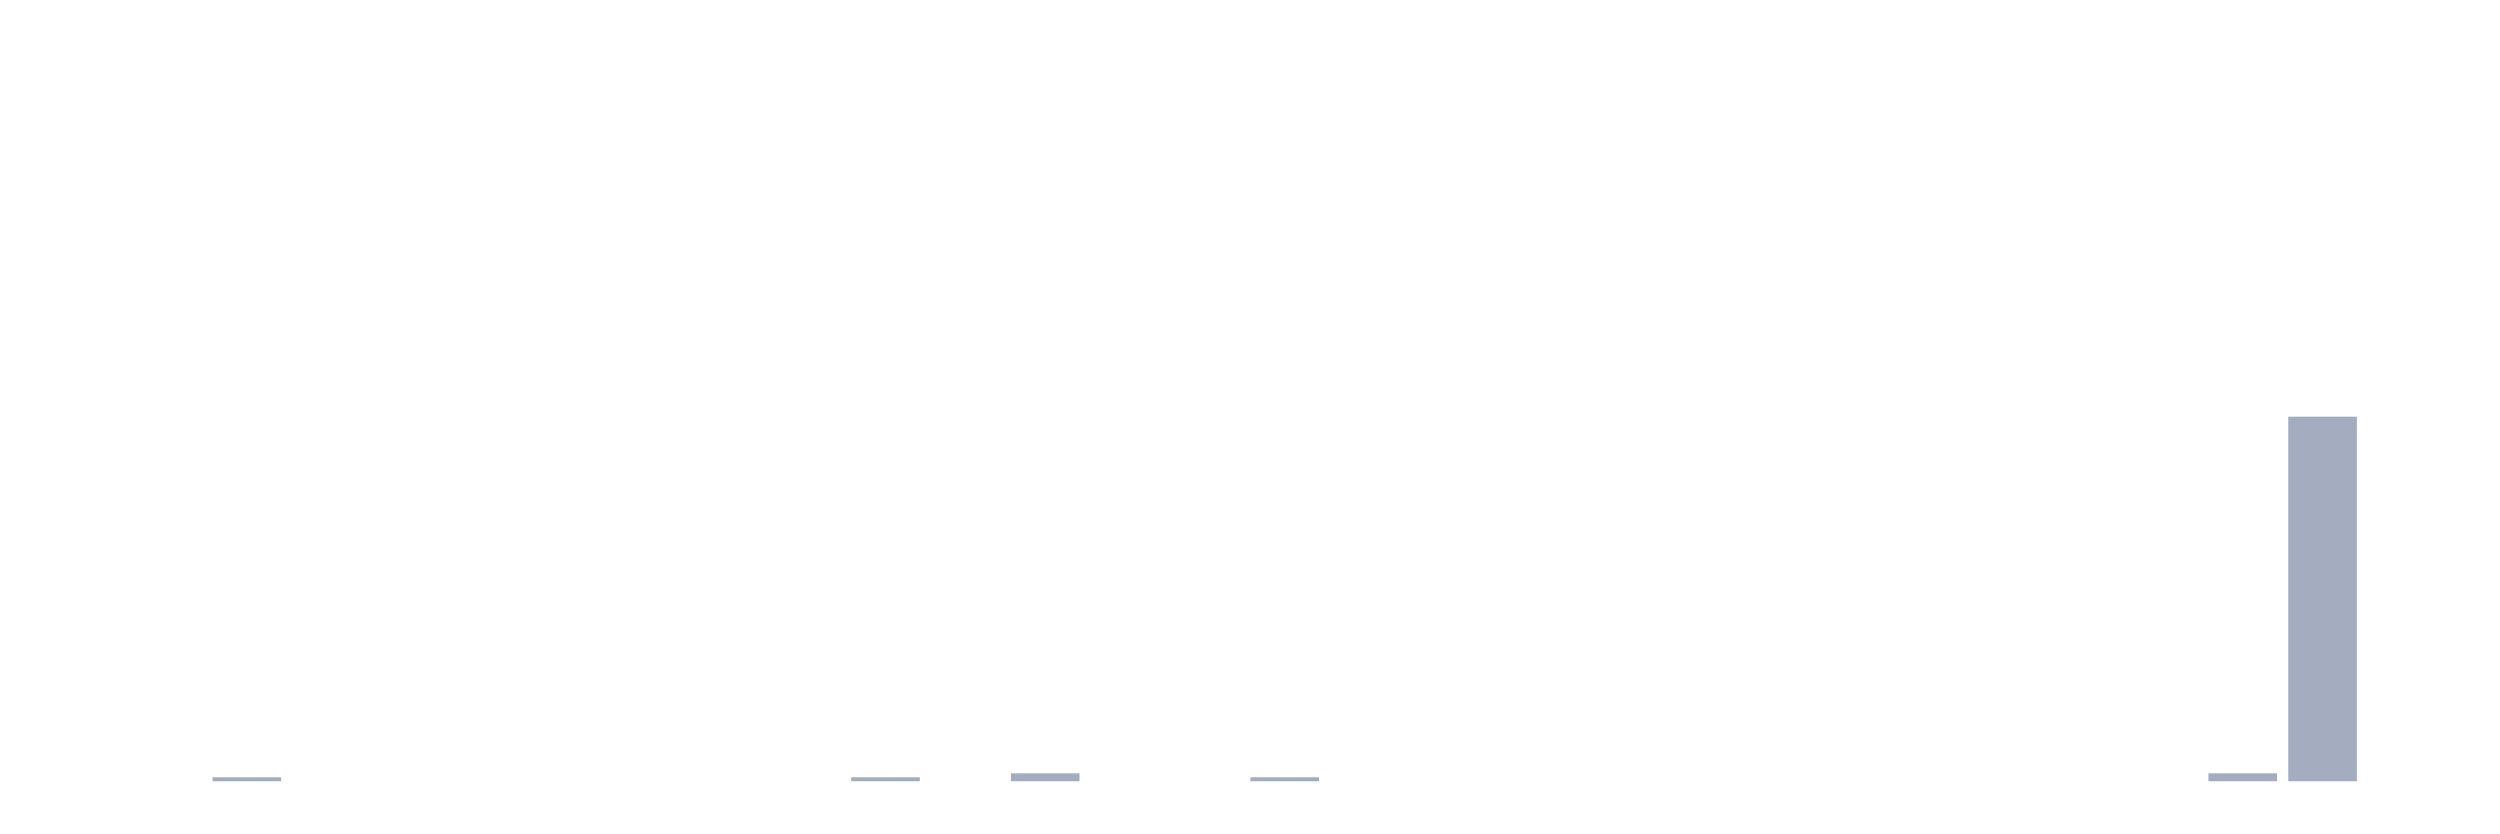
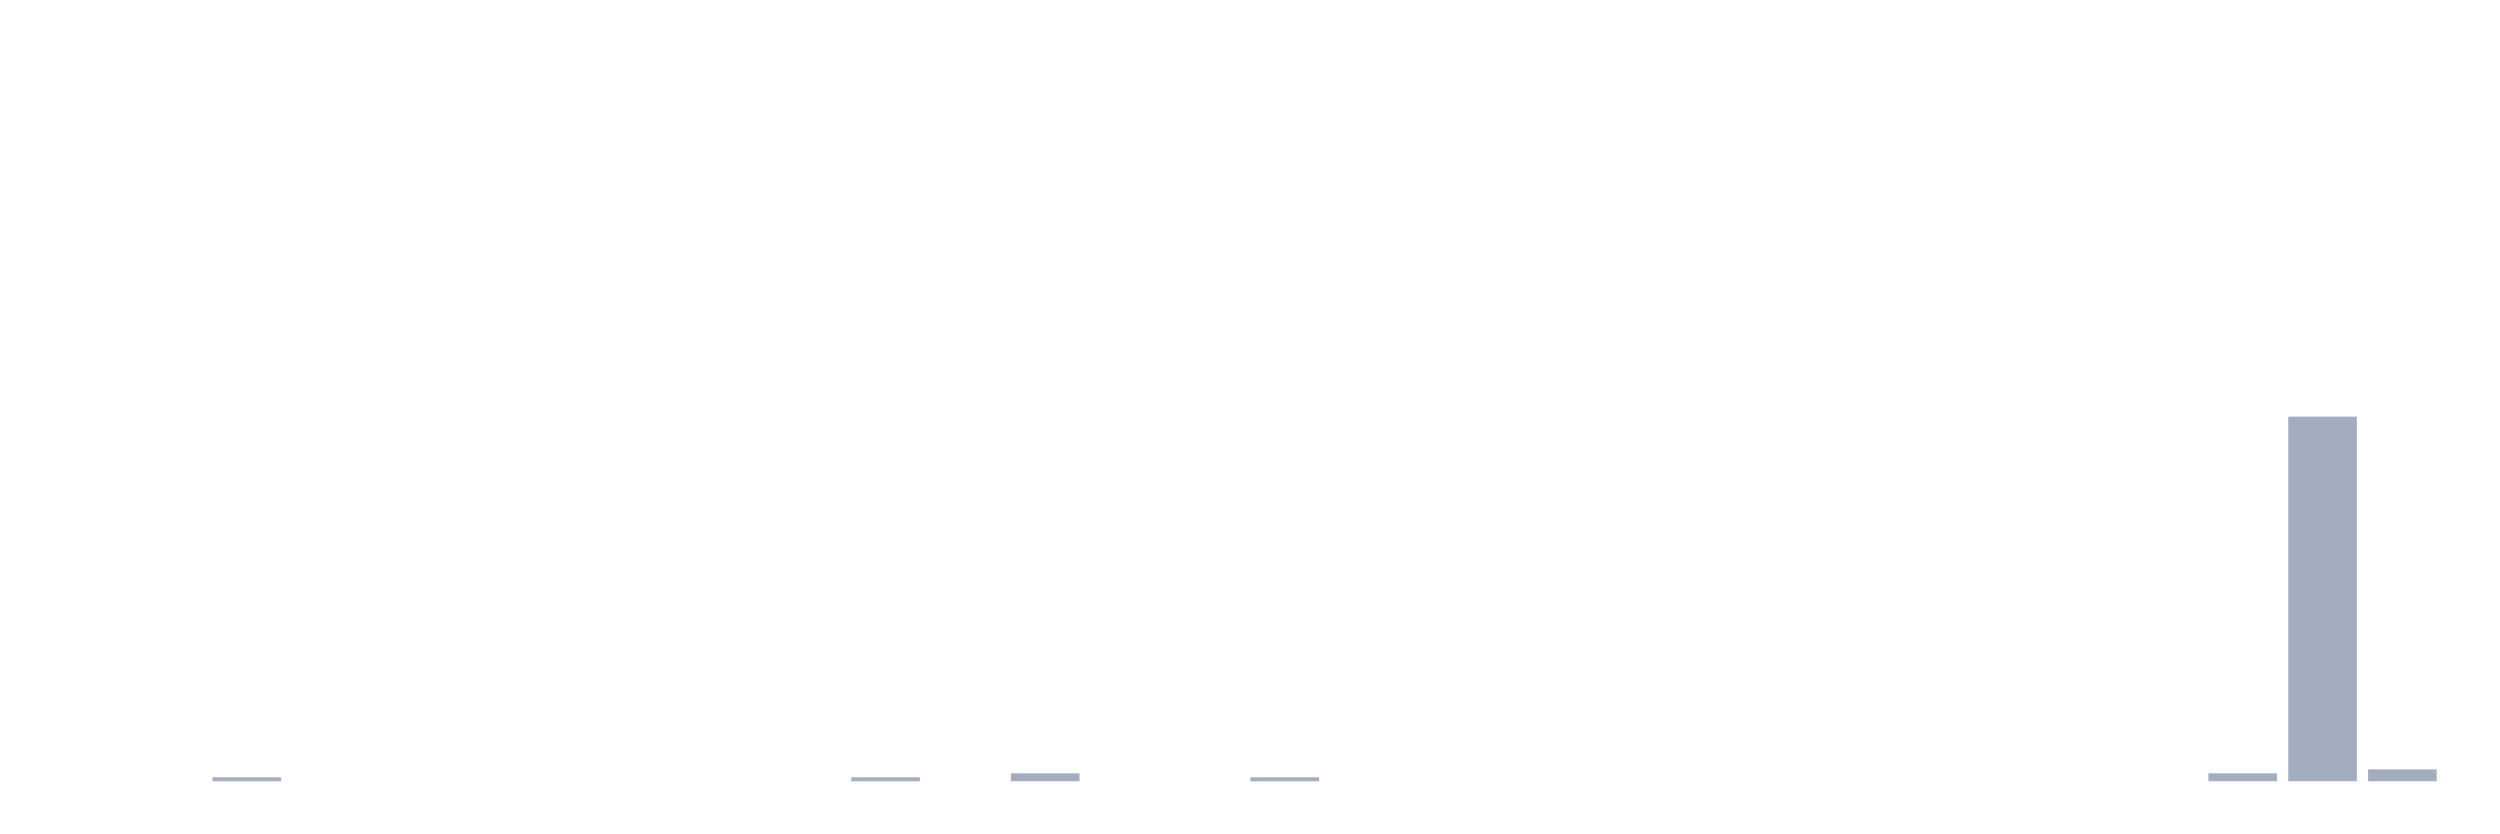
<svg xmlns="http://www.w3.org/2000/svg" viewBox="0 0 480 160">
  <g transform="translate(10,10)">
    <rect class="bar" x="0.153" width="13.175" y="140" height="0" fill="rgb(164,173,192)" />
    <rect class="bar" x="15.482" width="13.175" y="140" height="0" fill="rgb(164,173,192)" />
    <rect class="bar" x="30.81" width="13.175" y="139.239" height="0.761" fill="rgb(164,173,192)" />
    <rect class="bar" x="46.138" width="13.175" y="140" height="0" fill="rgb(164,173,192)" />
    <rect class="bar" x="61.466" width="13.175" y="140" height="0" fill="rgb(164,173,192)" />
    <rect class="bar" x="76.794" width="13.175" y="140" height="0" fill="rgb(164,173,192)" />
    <rect class="bar" x="92.123" width="13.175" y="140" height="0" fill="rgb(164,173,192)" />
    <rect class="bar" x="107.451" width="13.175" y="140" height="0" fill="rgb(164,173,192)" />
    <rect class="bar" x="122.779" width="13.175" y="140" height="0" fill="rgb(164,173,192)" />
    <rect class="bar" x="138.107" width="13.175" y="140" height="0" fill="rgb(164,173,192)" />
    <rect class="bar" x="153.436" width="13.175" y="139.239" height="0.761" fill="rgb(164,173,192)" />
    <rect class="bar" x="168.764" width="13.175" y="140" height="0" fill="rgb(164,173,192)" />
    <rect class="bar" x="184.092" width="13.175" y="138.478" height="1.522" fill="rgb(164,173,192)" />
    <rect class="bar" x="199.42" width="13.175" y="140" height="0" fill="rgb(164,173,192)" />
    <rect class="bar" x="214.748" width="13.175" y="140" height="0" fill="rgb(164,173,192)" />
    <rect class="bar" x="230.077" width="13.175" y="139.239" height="0.761" fill="rgb(164,173,192)" />
    <rect class="bar" x="245.405" width="13.175" y="140" height="0" fill="rgb(164,173,192)" />
    <rect class="bar" x="260.733" width="13.175" y="140" height="0" fill="rgb(164,173,192)" />
    <rect class="bar" x="276.061" width="13.175" y="140" height="0" fill="rgb(164,173,192)" />
    <rect class="bar" x="291.39" width="13.175" y="140" height="0" fill="rgb(164,173,192)" />
    <rect class="bar" x="306.718" width="13.175" y="140" height="0" fill="rgb(164,173,192)" />
    <rect class="bar" x="322.046" width="13.175" y="140" height="0" fill="rgb(164,173,192)" />
    <rect class="bar" x="337.374" width="13.175" y="140" height="0" fill="rgb(164,173,192)" />
    <rect class="bar" x="352.702" width="13.175" y="140" height="0" fill="rgb(164,173,192)" />
    <rect class="bar" x="368.031" width="13.175" y="140" height="0" fill="rgb(164,173,192)" />
    <rect class="bar" x="383.359" width="13.175" y="140" height="0" fill="rgb(164,173,192)" />
    <rect class="bar" x="398.687" width="13.175" y="140" height="0" fill="rgb(164,173,192)" />
    <rect class="bar" x="414.015" width="13.175" y="138.478" height="1.522" fill="rgb(164,173,192)" />
    <rect class="bar" x="429.344" width="13.175" y="70" height="70" fill="rgb(164,173,192)" />
-     <rect class="bar" x="444.672" width="13.175" y="140" height="0" fill="rgb(164,173,192)" />
+     <rect class="bar" x="444.672" width="13.175" y="137.717" height="2.283" fill="rgb(164,173,192)" />
  </g>
</svg>
